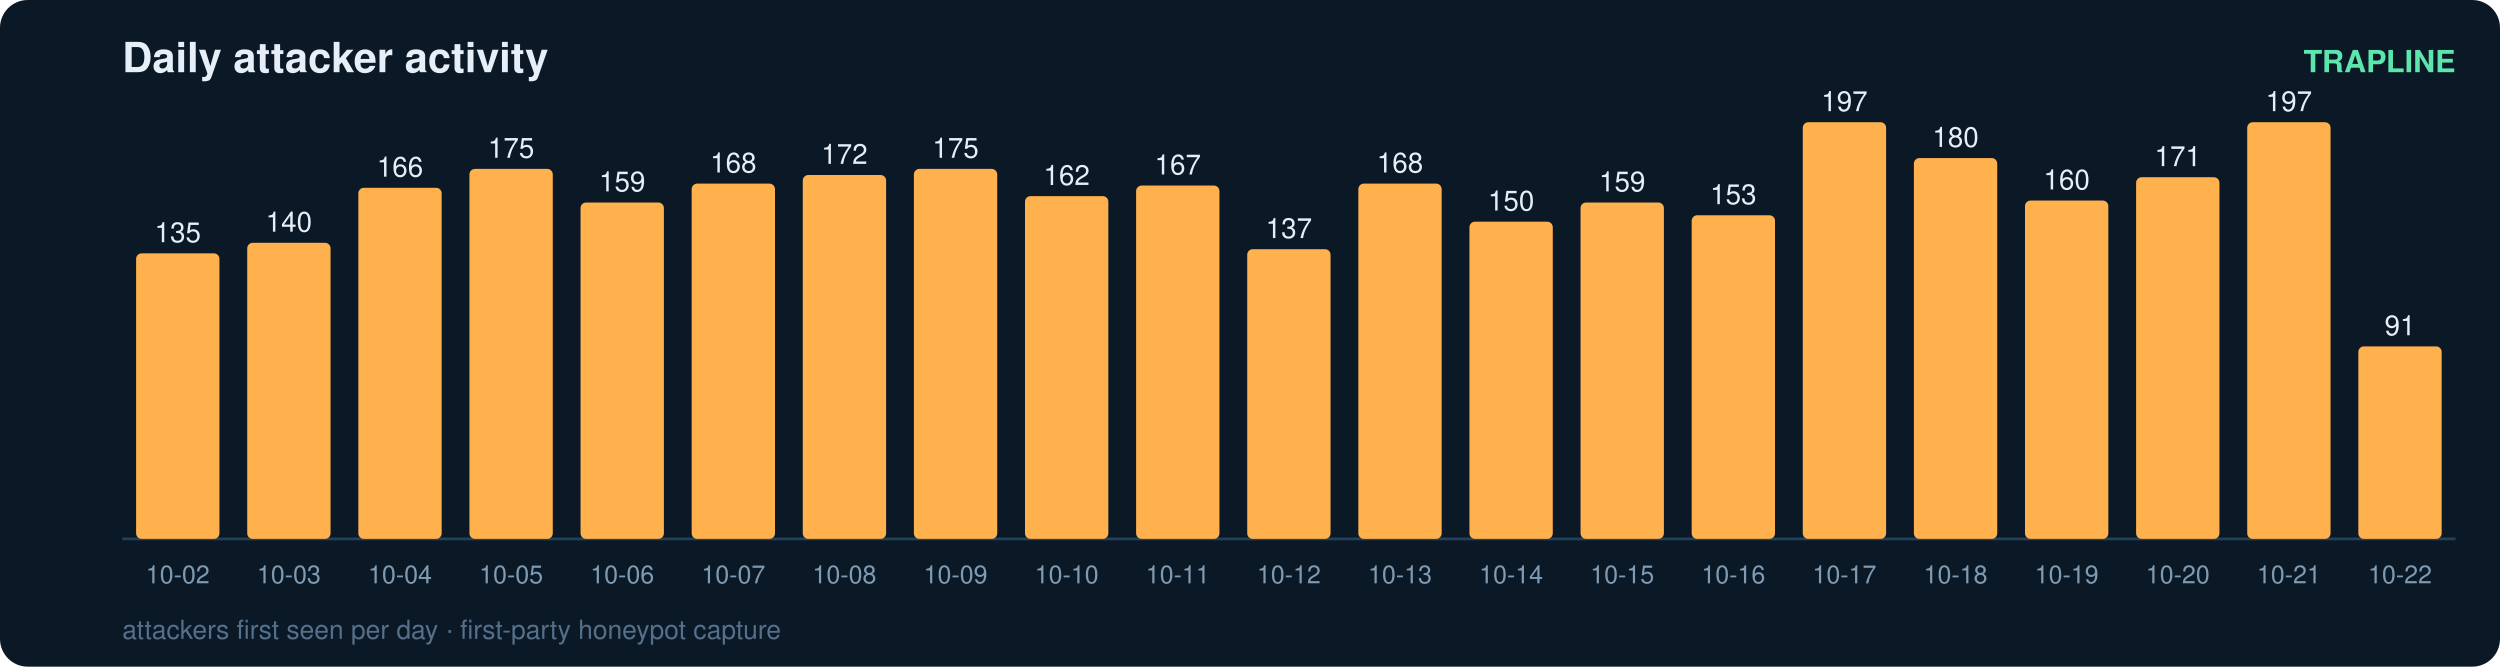
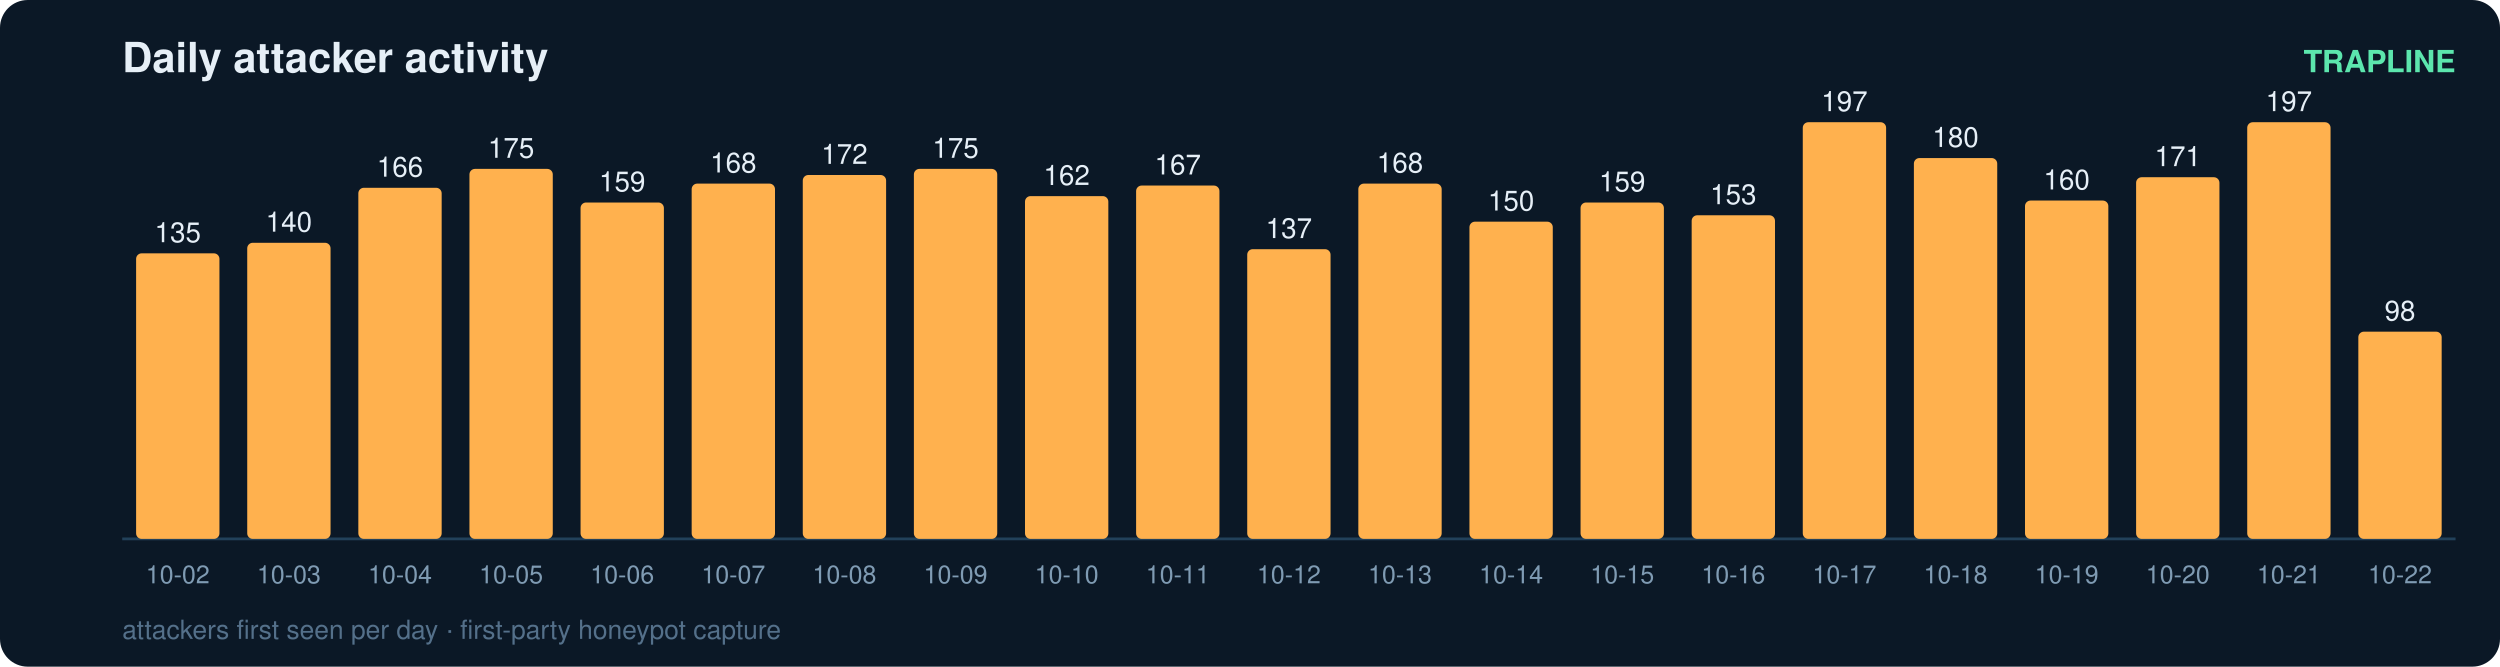
<svg xmlns="http://www.w3.org/2000/svg" width="900" height="240" viewBox="0 0 900 240" font-family="ui-sans-serif,Segoe UI,Helvetica,Arial">
  <rect width="900" height="240" rx="10" fill="#0b1826" />
  <text x="44" y="26" fill="#e6eff7" font-size="15" font-weight="700">Daily attacker activity</text>
  <text x="884" y="26" fill="#5ce6ad" font-size="11" text-anchor="end" font-weight="600">TRAPLINE</text>
  <line x1="44" y1="194" x2="884" y2="194" stroke="#22415a" stroke-width="1" />
  <rect x="49" y="91.2" width="30" height="102.8" rx="2" fill="#ffb14e" />
  <text x="64.0" y="87.2" fill="#e6eff7" font-size="10" text-anchor="middle" font-variant-numeric="tabular-nums">135</text>
  <text x="64.0" y="210.0" fill="#7f9bb3" font-size="9" text-anchor="middle">10-02</text>
  <rect x="89" y="87.4" width="30" height="106.6" rx="2" fill="#ffb14e" />
  <text x="104.0" y="83.4" fill="#e6eff7" font-size="10" text-anchor="middle" font-variant-numeric="tabular-nums">140</text>
  <text x="104.0" y="210.0" fill="#7f9bb3" font-size="9" text-anchor="middle">10-03</text>
  <rect x="129" y="67.6" width="30" height="126.4" rx="2" fill="#ffb14e" />
  <text x="144.0" y="63.6" fill="#e6eff7" font-size="10" text-anchor="middle" font-variant-numeric="tabular-nums">166</text>
  <text x="144.0" y="210.0" fill="#7f9bb3" font-size="9" text-anchor="middle">10-04</text>
  <rect x="169" y="60.8" width="30" height="133.2" rx="2" fill="#ffb14e" />
  <text x="184.0" y="56.8" fill="#e6eff7" font-size="10" text-anchor="middle" font-variant-numeric="tabular-nums">175</text>
  <text x="184.0" y="210.0" fill="#7f9bb3" font-size="9" text-anchor="middle">10-05</text>
  <rect x="209" y="72.9" width="30" height="121.1" rx="2" fill="#ffb14e" />
  <text x="224.0" y="68.9" fill="#e6eff7" font-size="10" text-anchor="middle" font-variant-numeric="tabular-nums">159</text>
  <text x="224.0" y="210.0" fill="#7f9bb3" font-size="9" text-anchor="middle">10-06</text>
  <rect x="249" y="66.1" width="30" height="127.9" rx="2" fill="#ffb14e" />
  <text x="264.0" y="62.1" fill="#e6eff7" font-size="10" text-anchor="middle" font-variant-numeric="tabular-nums">168</text>
  <text x="264.0" y="210.0" fill="#7f9bb3" font-size="9" text-anchor="middle">10-07</text>
  <rect x="289" y="63.0" width="30" height="131.0" rx="2" fill="#ffb14e" />
  <text x="304.0" y="59.0" fill="#e6eff7" font-size="10" text-anchor="middle" font-variant-numeric="tabular-nums">172</text>
  <text x="304.0" y="210.0" fill="#7f9bb3" font-size="9" text-anchor="middle">10-08</text>
  <rect x="329" y="60.8" width="30" height="133.2" rx="2" fill="#ffb14e" />
  <text x="344.0" y="56.8" fill="#e6eff7" font-size="10" text-anchor="middle" font-variant-numeric="tabular-nums">175</text>
  <text x="344.0" y="210.0" fill="#7f9bb3" font-size="9" text-anchor="middle">10-09</text>
  <rect x="369" y="70.6" width="30" height="123.4" rx="2" fill="#ffb14e" />
  <text x="384.0" y="66.6" fill="#e6eff7" font-size="10" text-anchor="middle" font-variant-numeric="tabular-nums">162</text>
  <text x="384.0" y="210.0" fill="#7f9bb3" font-size="9" text-anchor="middle">10-10</text>
  <rect x="409" y="66.8" width="30" height="127.2" rx="2" fill="#ffb14e" />
  <text x="424.0" y="62.8" fill="#e6eff7" font-size="10" text-anchor="middle" font-variant-numeric="tabular-nums">167</text>
  <text x="424.0" y="210.0" fill="#7f9bb3" font-size="9" text-anchor="middle">10-11</text>
  <rect x="449" y="89.7" width="30" height="104.3" rx="2" fill="#ffb14e" />
  <text x="464.0" y="85.7" fill="#e6eff7" font-size="10" text-anchor="middle" font-variant-numeric="tabular-nums">137</text>
  <text x="464.0" y="210.0" fill="#7f9bb3" font-size="9" text-anchor="middle">10-12</text>
  <rect x="489" y="66.1" width="30" height="127.9" rx="2" fill="#ffb14e" />
  <text x="504.0" y="62.1" fill="#e6eff7" font-size="10" text-anchor="middle" font-variant-numeric="tabular-nums">168</text>
  <text x="504.0" y="210.0" fill="#7f9bb3" font-size="9" text-anchor="middle">10-13</text>
  <rect x="529" y="79.8" width="30" height="114.2" rx="2" fill="#ffb14e" />
  <text x="544.0" y="75.8" fill="#e6eff7" font-size="10" text-anchor="middle" font-variant-numeric="tabular-nums">150</text>
  <text x="544.0" y="210.0" fill="#7f9bb3" font-size="9" text-anchor="middle">10-14</text>
  <rect x="569" y="72.9" width="30" height="121.1" rx="2" fill="#ffb14e" />
  <text x="584.0" y="68.9" fill="#e6eff7" font-size="10" text-anchor="middle" font-variant-numeric="tabular-nums">159</text>
  <text x="584.0" y="210.0" fill="#7f9bb3" font-size="9" text-anchor="middle">10-15</text>
  <rect x="609" y="77.5" width="30" height="116.5" rx="2" fill="#ffb14e" />
  <text x="624.0" y="73.5" fill="#e6eff7" font-size="10" text-anchor="middle" font-variant-numeric="tabular-nums">153</text>
  <text x="624.0" y="210.0" fill="#7f9bb3" font-size="9" text-anchor="middle">10-16</text>
  <rect x="649" y="44.0" width="30" height="150.0" rx="2" fill="#ffb14e" />
  <text x="664.0" y="40.0" fill="#e6eff7" font-size="10" text-anchor="middle" font-variant-numeric="tabular-nums">197</text>
  <text x="664.0" y="210.0" fill="#7f9bb3" font-size="9" text-anchor="middle">10-17</text>
  <rect x="689" y="56.9" width="30" height="137.1" rx="2" fill="#ffb14e" />
  <text x="704.0" y="52.9" fill="#e6eff7" font-size="10" text-anchor="middle" font-variant-numeric="tabular-nums">180</text>
  <text x="704.0" y="210.0" fill="#7f9bb3" font-size="9" text-anchor="middle">10-18</text>
  <rect x="729" y="72.2" width="30" height="121.8" rx="2" fill="#ffb14e" />
  <text x="744.0" y="68.2" fill="#e6eff7" font-size="10" text-anchor="middle" font-variant-numeric="tabular-nums">160</text>
  <text x="744.0" y="210.0" fill="#7f9bb3" font-size="9" text-anchor="middle">10-19</text>
  <rect x="769" y="63.8" width="30" height="130.2" rx="2" fill="#ffb14e" />
  <text x="784.0" y="59.8" fill="#e6eff7" font-size="10" text-anchor="middle" font-variant-numeric="tabular-nums">171</text>
  <text x="784.0" y="210.0" fill="#7f9bb3" font-size="9" text-anchor="middle">10-20</text>
  <rect x="809" y="44.0" width="30" height="150.0" rx="2" fill="#ffb14e" />
  <text x="824.0" y="40.0" fill="#e6eff7" font-size="10" text-anchor="middle" font-variant-numeric="tabular-nums">197</text>
  <text x="824.0" y="210.0" fill="#7f9bb3" font-size="9" text-anchor="middle">10-21</text>
-   <rect x="849" y="124.7" width="30" height="69.3" rx="2" fill="#ffb14e" />
-   <text x="864.0" y="120.7" fill="#e6eff7" font-size="10" text-anchor="middle" font-variant-numeric="tabular-nums">91</text>
+   <rect x="849" y="119.4" width="30" height="74.6" rx="2" fill="#ffb14e" />
+   <text x="864.0" y="115.4" fill="#e6eff7" font-size="10" text-anchor="middle" font-variant-numeric="tabular-nums">98</text>
  <text x="864.0" y="210.0" fill="#7f9bb3" font-size="9" text-anchor="middle">10-22</text>
  <text x="44" y="230" fill="#54708a" font-size="9.5">attackers first seen per day · first-party honeypot capture</text>
</svg>
